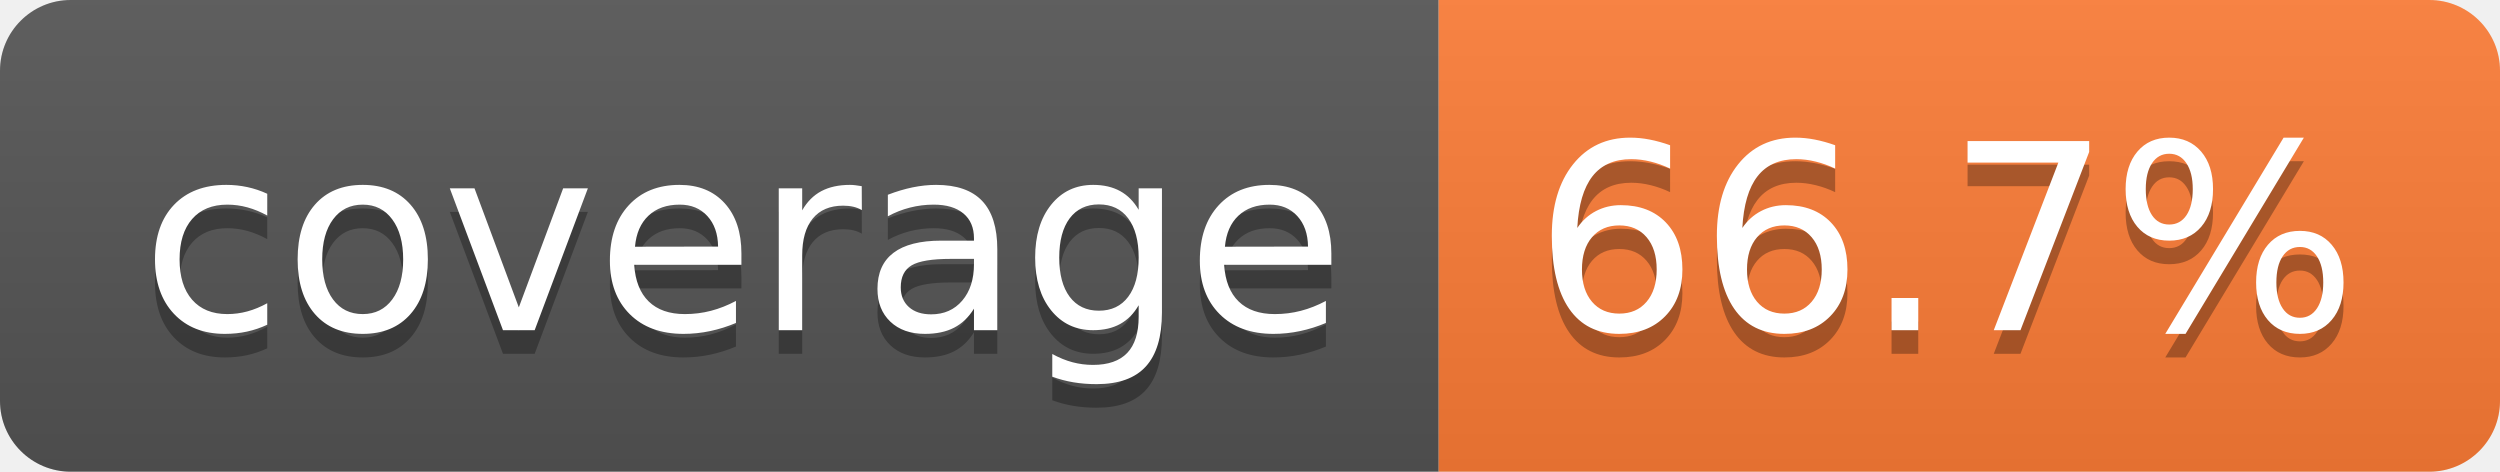
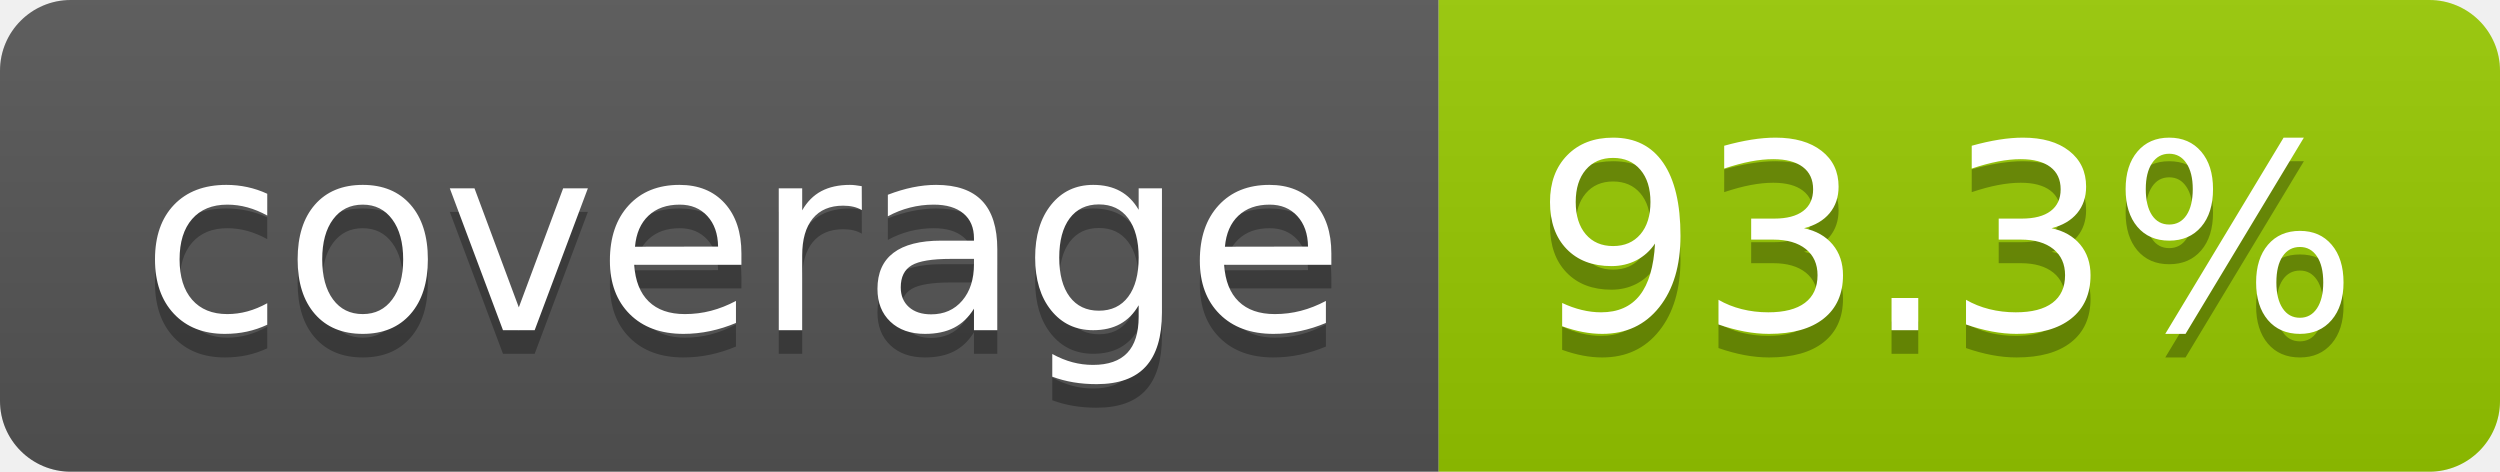
- <svg xmlns="http://www.w3.org/2000/svg" width="106" height="20" role="img" aria-label="coverage: 66.7%">
+ <svg xmlns="http://www.w3.org/2000/svg" width="106" height="20" role="img" aria-label="coverage: 93.3%">
  <linearGradient id="s" x2="0" y2="100%">
    <stop offset="0" stop-color="#bbb" stop-opacity=".1" />
    <stop offset="1" stop-opacity=".1" />
  </linearGradient>
  <clipPath id="r">
    <rect width="106" height="20" rx="3" fill="#fff" />
  </clipPath>
  <g clip-path="url(#r)">
    <rect width="61" height="20" fill="#555" />
-     <rect x="61" width="45" height="20" fill="#fe7d37" />
+     <rect x="61" width="45" height="20" fill="#97ca00" />
    <rect width="106" height="20" fill="url(#s)" />
  </g>
  <g fill="#fff" text-anchor="middle" font-family="Verdana,Geneva,DejaVu Sans,sans-serif" text-rendering="geometricPrecision" font-size="110">
    <text aria-hidden="true" x="315" y="150" fill="#010101" fill-opacity=".3" transform="scale(.1)" textLength="510">coverage</text>
    <text x="315" y="140" transform="scale(.1)" fill="#fff" textLength="510">coverage</text>
-     <text aria-hidden="true" x="825" y="150" fill="#010101" fill-opacity=".3" transform="scale(.1)" textLength="350">66.7%</text>
-     <text x="825" y="140" transform="scale(.1)" fill="#fff" textLength="350">66.7%</text>
+     <text aria-hidden="true" x="825" y="150" fill="#010101" fill-opacity=".3" transform="scale(.1)" textLength="350">93.3%</text>
+     <text x="825" y="140" transform="scale(.1)" fill="#fff" textLength="350">93.3%</text>
  </g>
</svg>
